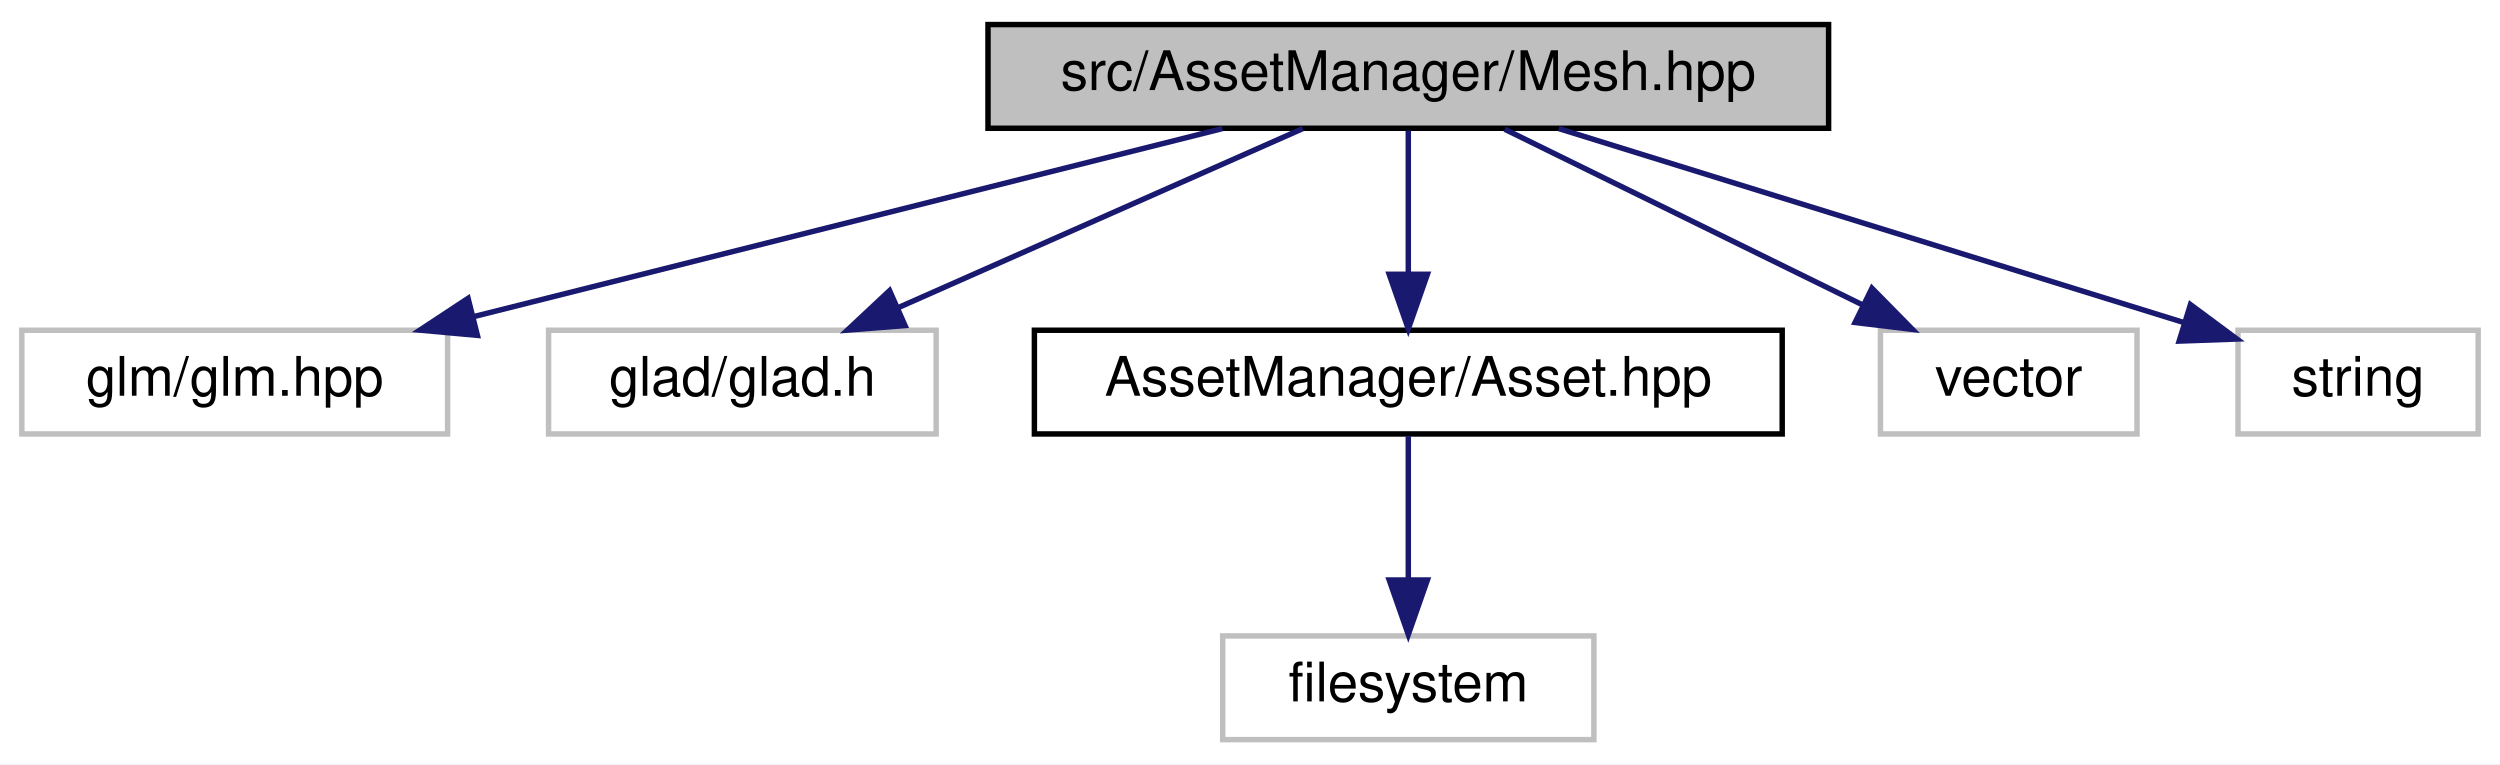
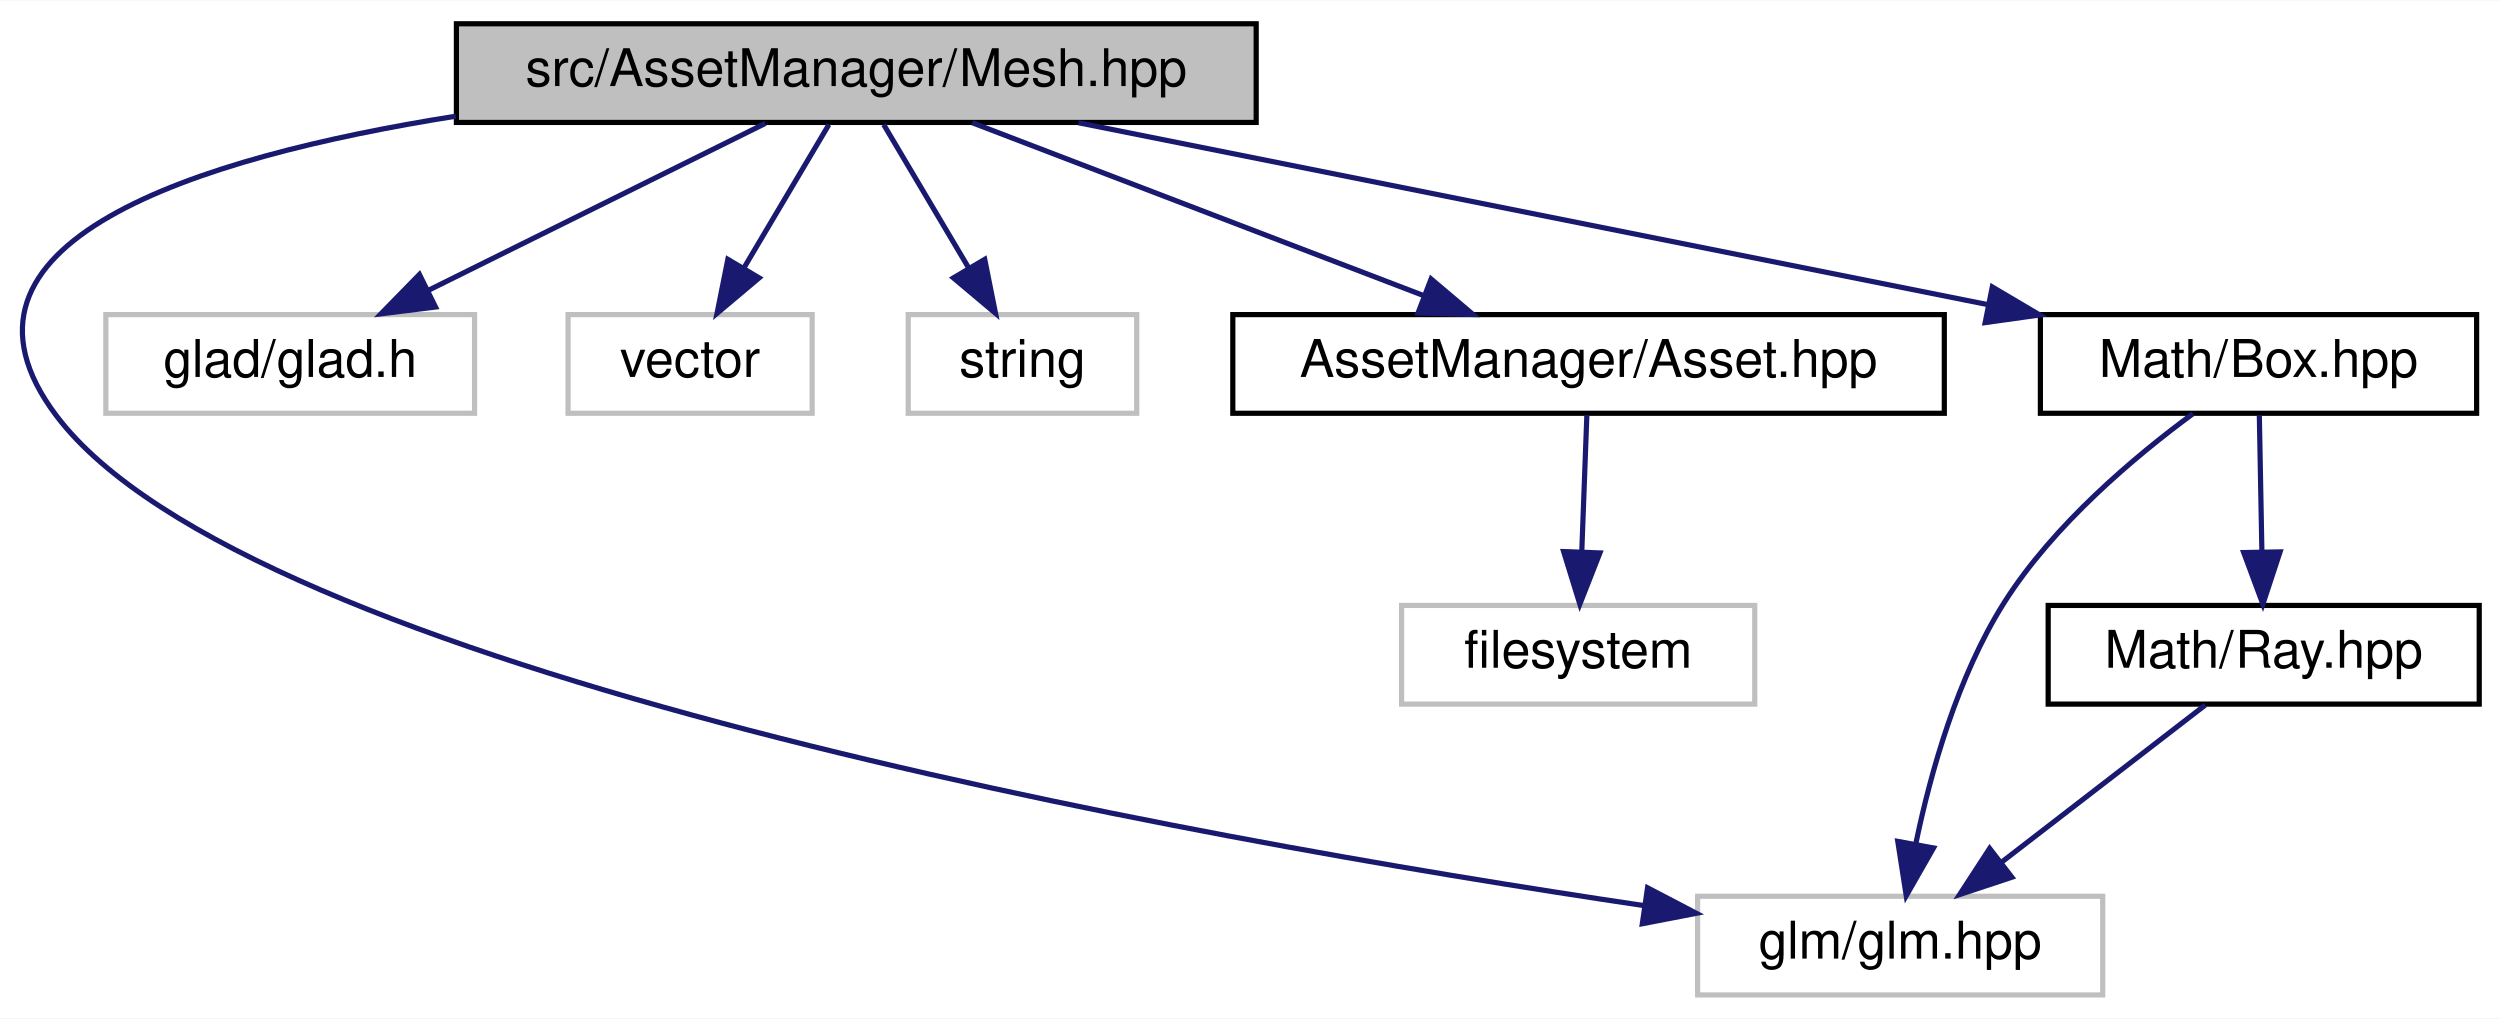
- <svg xmlns="http://www.w3.org/2000/svg" xmlns:xlink="http://www.w3.org/1999/xlink" width="458pt" height="140pt" viewBox="0.00 0.00 458.00 140.00">
-   <g id="graph0" class="graph" transform="scale(1 1) rotate(0) translate(4 136)">
-     <polygon fill="white" stroke="transparent" points="-4,4 -4,-136 454,-136 454,4 -4,4" />
+ <svg xmlns="http://www.w3.org/2000/svg" xmlns:xlink="http://www.w3.org/1999/xlink" width="481pt" height="196pt" viewBox="0.00 0.00 481.38 196.00">
+   <g id="graph0" class="graph" transform="scale(1 1) rotate(0) translate(4 192)">
+     <polygon fill="white" stroke="transparent" points="-4,4 -4,-192 477.38,-192 477.38,4 -4,4" />
    <g id="node1" class="node">
      <g id="a_node1">
        <a xlink:title=" ">
-           <polygon fill="#bfbfbf" stroke="black" points="177,-112.5 177,-131.5 331,-131.5 331,-112.5 177,-112.5" />
-           <text text-anchor="middle" x="254" y="-119.5" font-family="Helvetica,sans-Serif" font-size="10.00">src/AssetManager/Mesh.hpp</text>
+           <polygon fill="#bfbfbf" stroke="black" points="83.88,-168.5 83.88,-187.5 237.88,-187.5 237.88,-168.5 83.88,-168.5" />
+           <text text-anchor="middle" x="160.88" y="-175.5" font-family="Helvetica,sans-Serif" font-size="10.00">src/AssetManager/Mesh.hpp</text>
        </a>
      </g>
    </g>
    <g id="node2" class="node">
      <g id="a_node2">
        <a xlink:title=" ">
-           <polygon fill="white" stroke="#bfbfbf" points="0,-56.5 0,-75.5 78,-75.5 78,-56.5 0,-56.5" />
-           <text text-anchor="middle" x="39" y="-63.5" font-family="Helvetica,sans-Serif" font-size="10.00">glm/glm.hpp</text>
+           <polygon fill="white" stroke="#bfbfbf" points="322.88,-0.5 322.88,-19.5 400.88,-19.5 400.88,-0.5 322.88,-0.5" />
+           <text text-anchor="middle" x="361.88" y="-7.5" font-family="Helvetica,sans-Serif" font-size="10.00">glm/glm.hpp</text>
        </a>
      </g>
    </g>
    <g id="edge1" class="edge">
-       <path fill="none" stroke="midnightblue" d="M219.93,-112.44C182.82,-103.12 123.34,-88.18 82.79,-78" />
-       <polygon fill="midnightblue" stroke="midnightblue" points="83.46,-74.56 72.91,-75.52 81.75,-81.35 83.46,-74.56" />
+       <path fill="none" stroke="midnightblue" d="M83.78,-169.71C33.57,-161.75 -18.3,-145.35 6.88,-112 43.84,-63.06 224.01,-30.84 312.56,-17.7" />
+       <polygon fill="midnightblue" stroke="midnightblue" points="313.24,-21.13 322.63,-16.22 312.23,-14.21 313.24,-21.13" />
    </g>
    <g id="node3" class="node">
      <g id="a_node3">
        <a xlink:title=" ">
-           <polygon fill="white" stroke="#bfbfbf" points="96.5,-56.5 96.5,-75.5 167.5,-75.5 167.5,-56.5 96.5,-56.5" />
-           <text text-anchor="middle" x="132" y="-63.5" font-family="Helvetica,sans-Serif" font-size="10.00">glad/glad.h</text>
+           <polygon fill="white" stroke="#bfbfbf" points="16.38,-112.5 16.38,-131.5 87.38,-131.5 87.38,-112.5 16.38,-112.5" />
+           <text text-anchor="middle" x="51.88" y="-119.5" font-family="Helvetica,sans-Serif" font-size="10.00">glad/glad.h</text>
        </a>
      </g>
    </g>
    <g id="edge2" class="edge">
-       <path fill="none" stroke="midnightblue" d="M234.67,-112.44C214.68,-103.6 183.26,-89.69 160.44,-79.59" />
-       <polygon fill="midnightblue" stroke="midnightblue" points="161.8,-76.36 151.24,-75.52 158.97,-82.76 161.8,-76.36" />
+       <path fill="none" stroke="midnightblue" d="M143.37,-168.32C125.81,-159.62 98.55,-146.12 78.35,-136.11" />
+       <polygon fill="midnightblue" stroke="midnightblue" points="79.86,-132.96 69.35,-131.65 76.76,-139.23 79.86,-132.96" />
    </g>
    <g id="node4" class="node">
      <g id="a_node4">
-         <a xlink:href="_asset_8hpp.html" target="_top" xlink:title=" ">
-           <polygon fill="white" stroke="black" points="185.5,-56.5 185.5,-75.5 322.5,-75.5 322.5,-56.5 185.5,-56.5" />
-           <text text-anchor="middle" x="254" y="-63.5" font-family="Helvetica,sans-Serif" font-size="10.00">AssetManager/Asset.hpp</text>
+         <a xlink:title=" ">
+           <polygon fill="white" stroke="#bfbfbf" points="105.38,-112.5 105.38,-131.5 152.38,-131.5 152.38,-112.5 105.38,-112.5" />
+           <text text-anchor="middle" x="128.88" y="-119.5" font-family="Helvetica,sans-Serif" font-size="10.00">vector</text>
        </a>
      </g>
    </g>
    <g id="edge3" class="edge">
-       <path fill="none" stroke="midnightblue" d="M254,-112.08C254,-105.01 254,-94.86 254,-85.99" />
-       <polygon fill="midnightblue" stroke="midnightblue" points="257.5,-85.75 254,-75.75 250.5,-85.75 257.5,-85.75" />
+       <path fill="none" stroke="midnightblue" d="M155.6,-168.08C151.17,-160.61 144.72,-149.72 139.26,-140.52" />
+       <polygon fill="midnightblue" stroke="midnightblue" points="142.17,-138.57 134.07,-131.75 136.15,-142.14 142.17,-138.57" />
+     </g>
+     <g id="node5" class="node">
+       <g id="a_node5">
+         <a xlink:title=" ">
+           <polygon fill="white" stroke="#bfbfbf" points="170.88,-112.5 170.88,-131.5 214.88,-131.5 214.88,-112.5 170.88,-112.5" />
+           <text text-anchor="middle" x="192.88" y="-119.5" font-family="Helvetica,sans-Serif" font-size="10.00">string</text>
+         </a>
+       </g>
+     </g>
+     <g id="edge4" class="edge">
+       <path fill="none" stroke="midnightblue" d="M166.16,-168.08C170.59,-160.61 177.04,-149.72 182.5,-140.52" />
+       <polygon fill="midnightblue" stroke="midnightblue" points="185.61,-142.14 187.69,-131.75 179.58,-138.57 185.61,-142.14" />
    </g>
    <g id="node6" class="node">
      <g id="a_node6">
-         <a xlink:title=" ">
-           <polygon fill="white" stroke="#bfbfbf" points="340.5,-56.5 340.5,-75.5 387.5,-75.5 387.5,-56.5 340.5,-56.5" />
-           <text text-anchor="middle" x="364" y="-63.5" font-family="Helvetica,sans-Serif" font-size="10.00">vector</text>
+         <a xlink:href="_asset_8hpp.html" target="_top" xlink:title=" ">
+           <polygon fill="white" stroke="black" points="233.38,-112.5 233.38,-131.5 370.38,-131.5 370.38,-112.5 233.38,-112.5" />
+           <text text-anchor="middle" x="301.88" y="-119.5" font-family="Helvetica,sans-Serif" font-size="10.00">AssetManager/Asset.hpp</text>
        </a>
      </g>
    </g>
    <g id="edge5" class="edge">
-       <path fill="none" stroke="midnightblue" d="M271.67,-112.32C289.39,-103.62 316.9,-90.12 337.29,-80.11" />
-       <polygon fill="midnightblue" stroke="midnightblue" points="338.94,-83.2 346.37,-75.65 335.85,-76.92 338.94,-83.2" />
+       <path fill="none" stroke="midnightblue" d="M183.22,-168.44C206.63,-159.48 243.61,-145.31 270.07,-135.18" />
+       <polygon fill="midnightblue" stroke="midnightblue" points="271.56,-138.36 279.64,-131.52 269.05,-131.82 271.56,-138.36" />
+     </g>
+     <g id="node8" class="node">
+       <g id="a_node8">
+         <a xlink:href="_box_8hpp.html" target="_top" xlink:title=" ">
+           <polygon fill="white" stroke="black" points="388.88,-112.5 388.88,-131.5 472.88,-131.5 472.88,-112.5 388.88,-112.5" />
+           <text text-anchor="middle" x="430.88" y="-119.5" font-family="Helvetica,sans-Serif" font-size="10.00">Math/Box.hpp</text>
+         </a>
+       </g>
+     </g>
+     <g id="edge7" class="edge">
+       <path fill="none" stroke="midnightblue" d="M203.66,-168.44C251.2,-158.94 327.96,-143.58 378.91,-133.39" />
+       <polygon fill="midnightblue" stroke="midnightblue" points="379.62,-136.82 388.74,-131.43 378.25,-129.96 379.62,-136.82" />
    </g>
    <g id="node7" class="node">
      <g id="a_node7">
        <a xlink:title=" ">
-           <polygon fill="white" stroke="#bfbfbf" points="406,-56.5 406,-75.5 450,-75.5 450,-56.5 406,-56.5" />
-           <text text-anchor="middle" x="428" y="-63.5" font-family="Helvetica,sans-Serif" font-size="10.00">string</text>
+           <polygon fill="white" stroke="#bfbfbf" points="265.88,-56.5 265.88,-75.5 333.88,-75.5 333.88,-56.5 265.88,-56.5" />
+           <text text-anchor="middle" x="299.88" y="-63.5" font-family="Helvetica,sans-Serif" font-size="10.00">filesystem</text>
        </a>
      </g>
    </g>
    <g id="edge6" class="edge">
-       <path fill="none" stroke="midnightblue" d="M281.57,-112.44C312.75,-102.77 363.43,-87.04 396.24,-76.86" />
-       <polygon fill="midnightblue" stroke="midnightblue" points="397.29,-80.2 405.8,-73.89 395.22,-73.51 397.29,-80.2" />
+       <path fill="none" stroke="midnightblue" d="M301.55,-112.08C301.29,-105.01 300.91,-94.86 300.58,-85.99" />
+       <polygon fill="midnightblue" stroke="midnightblue" points="304.07,-85.61 300.2,-75.75 297.08,-85.87 304.07,-85.61" />
    </g>
-     <g id="node5" class="node">
-       <g id="a_node5">
-         <a xlink:title=" ">
-           <polygon fill="white" stroke="#bfbfbf" points="220,-0.5 220,-19.5 288,-19.5 288,-0.5 220,-0.5" />
-           <text text-anchor="middle" x="254" y="-7.5" font-family="Helvetica,sans-Serif" font-size="10.00">filesystem</text>
+     <g id="edge8" class="edge">
+       <path fill="none" stroke="midnightblue" d="M418.26,-112.42C407.18,-104.27 391.38,-91.04 381.88,-76 372.92,-61.81 367.74,-43.33 364.91,-29.7" />
+       <polygon fill="midnightblue" stroke="midnightblue" points="368.3,-28.8 363.05,-19.6 361.42,-30.07 368.3,-28.8" />
+     </g>
+     <g id="node9" class="node">
+       <g id="a_node9">
+         <a xlink:href="_ray_8hpp.html" target="_top" xlink:title=" ">
+           <polygon fill="white" stroke="black" points="390.38,-56.5 390.38,-75.5 473.38,-75.5 473.38,-56.5 390.38,-56.5" />
+           <text text-anchor="middle" x="431.88" y="-63.5" font-family="Helvetica,sans-Serif" font-size="10.00">Math/Ray.hpp</text>
        </a>
      </g>
    </g>
-     <g id="edge4" class="edge">
-       <path fill="none" stroke="midnightblue" d="M254,-56.08C254,-49.01 254,-38.86 254,-29.99" />
-       <polygon fill="midnightblue" stroke="midnightblue" points="257.5,-29.75 254,-19.75 250.5,-29.75 257.5,-29.75" />
+     <g id="edge9" class="edge">
+       <path fill="none" stroke="midnightblue" d="M431.04,-112.08C431.18,-105.01 431.36,-94.86 431.53,-85.99" />
+       <polygon fill="midnightblue" stroke="midnightblue" points="435.03,-85.81 431.72,-75.75 428.03,-85.68 435.03,-85.81" />
+     </g>
+     <g id="edge10" class="edge">
+       <path fill="none" stroke="midnightblue" d="M420.63,-56.32C410.08,-48.18 394.08,-35.84 381.44,-26.09" />
+       <polygon fill="midnightblue" stroke="midnightblue" points="383.39,-23.17 373.33,-19.83 379.11,-28.71 383.39,-23.17" />
    </g>
  </g>
</svg>
